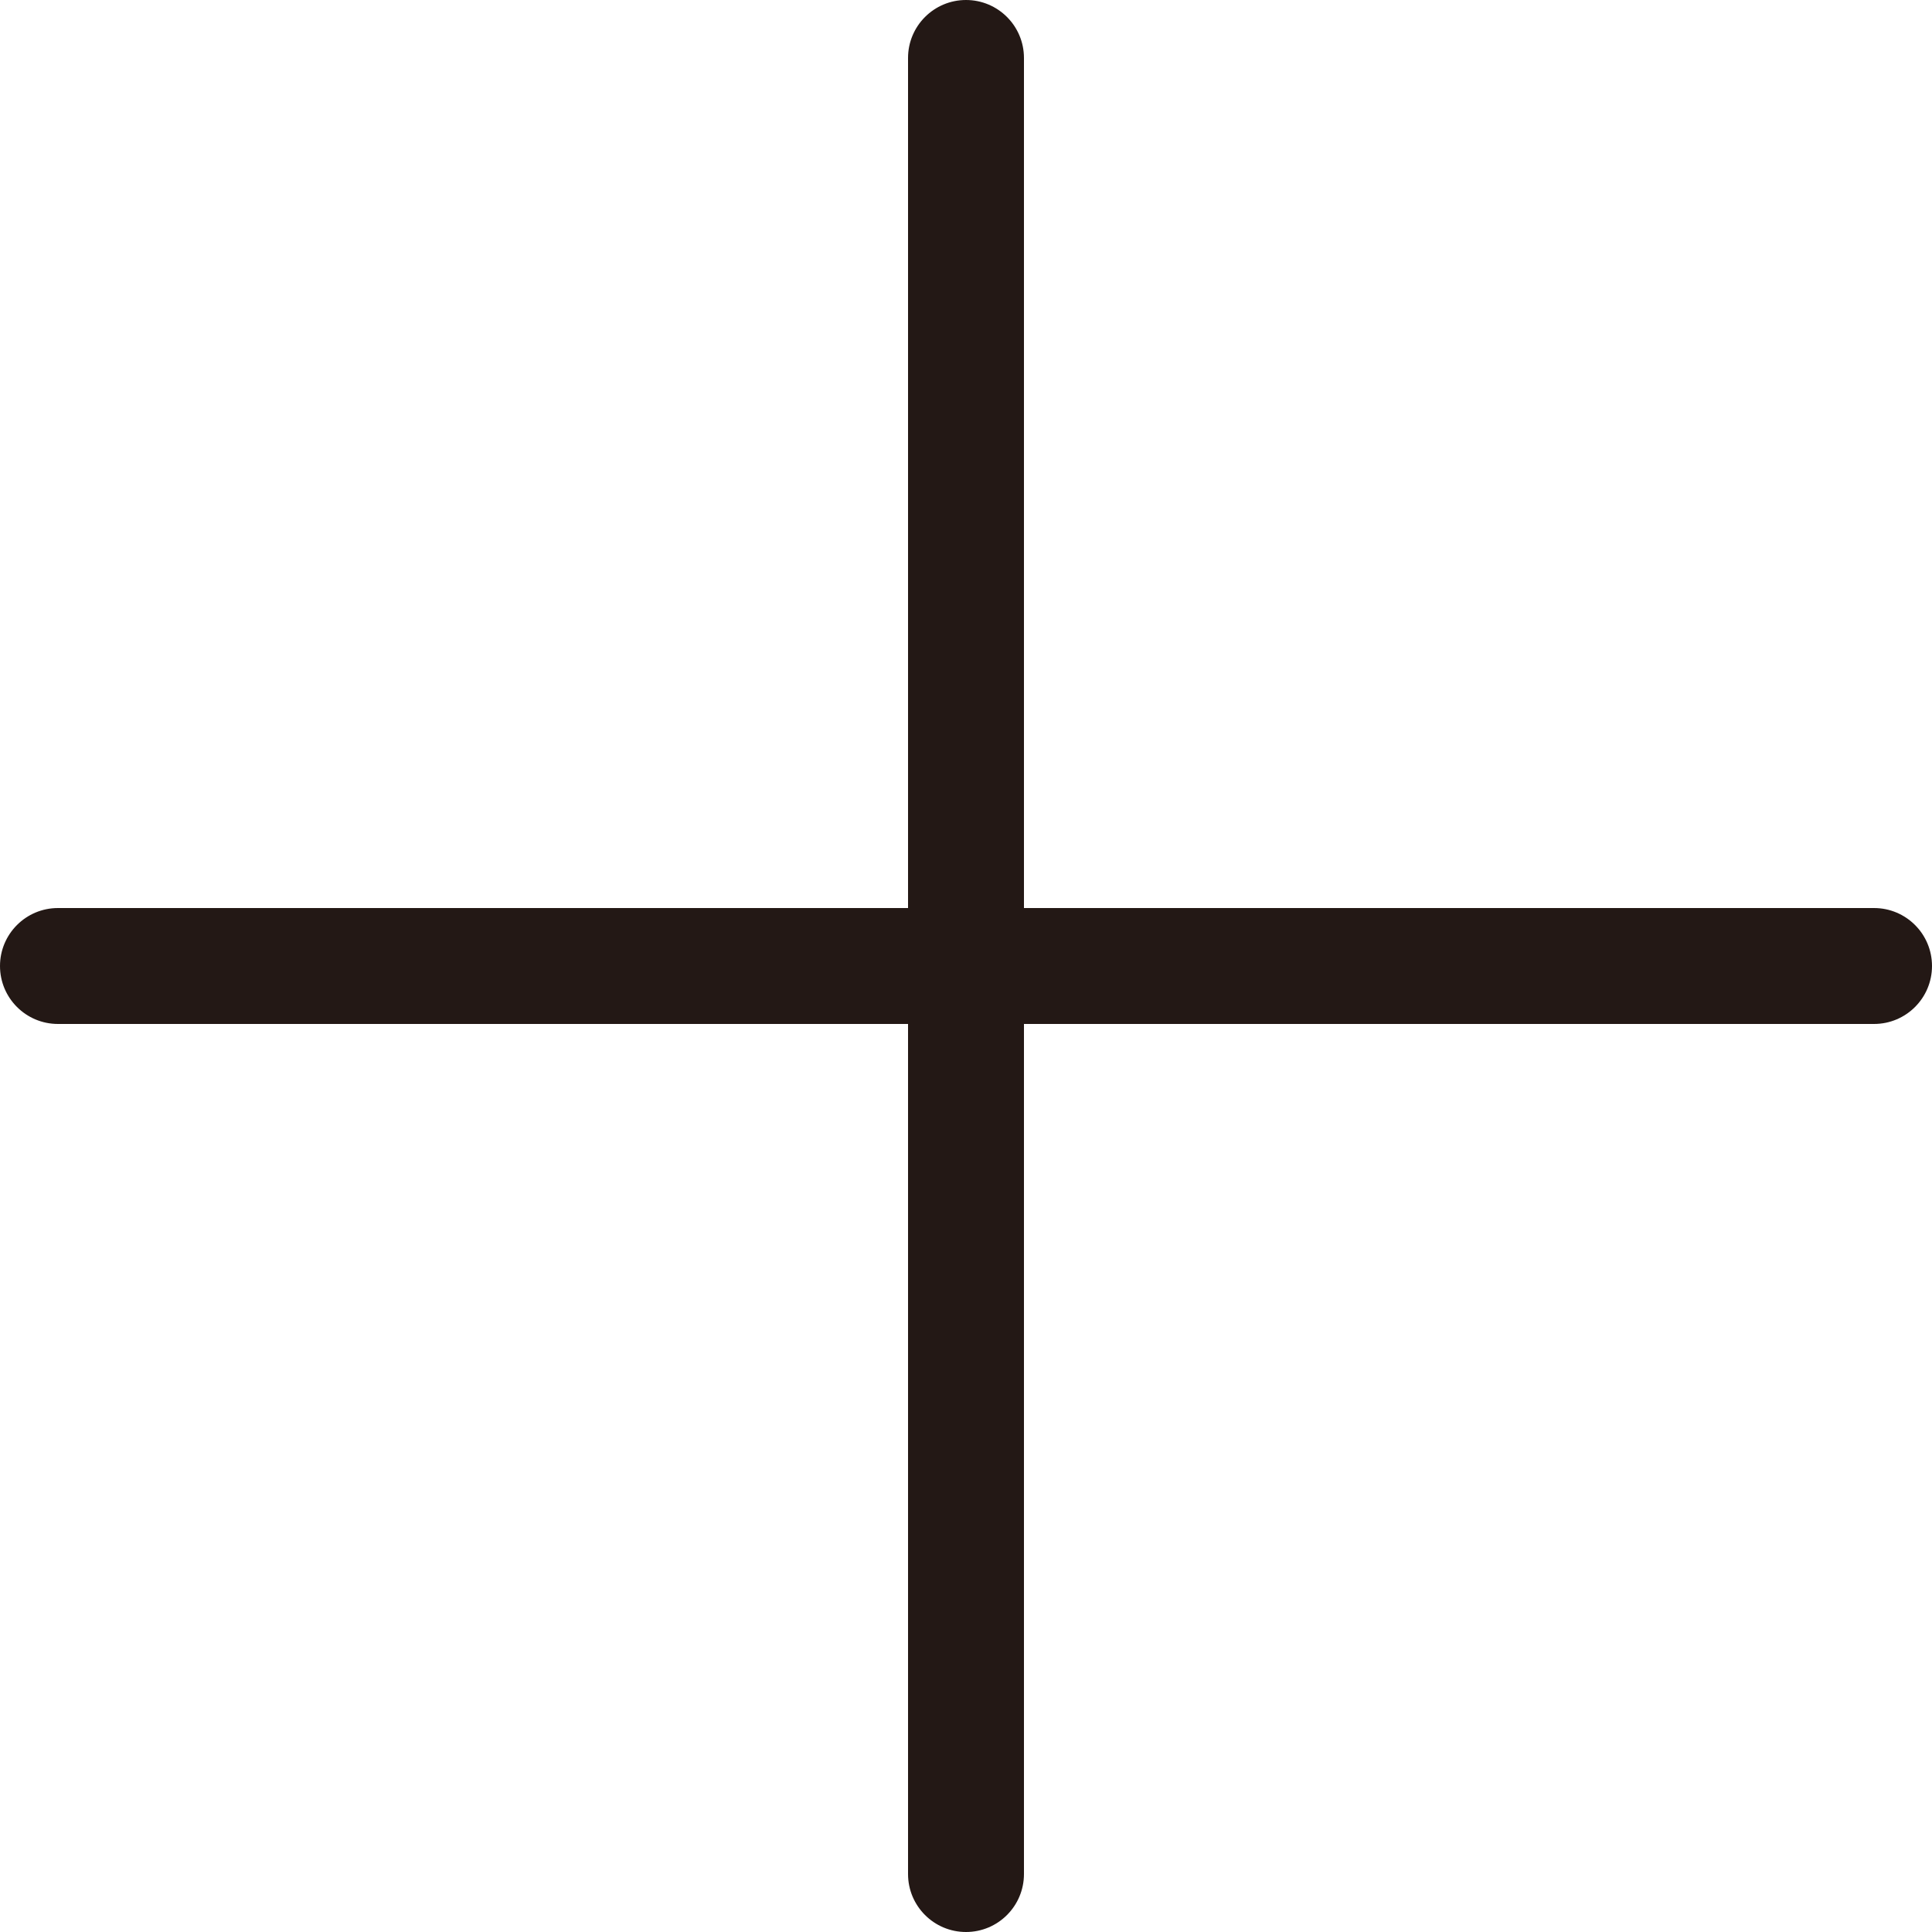
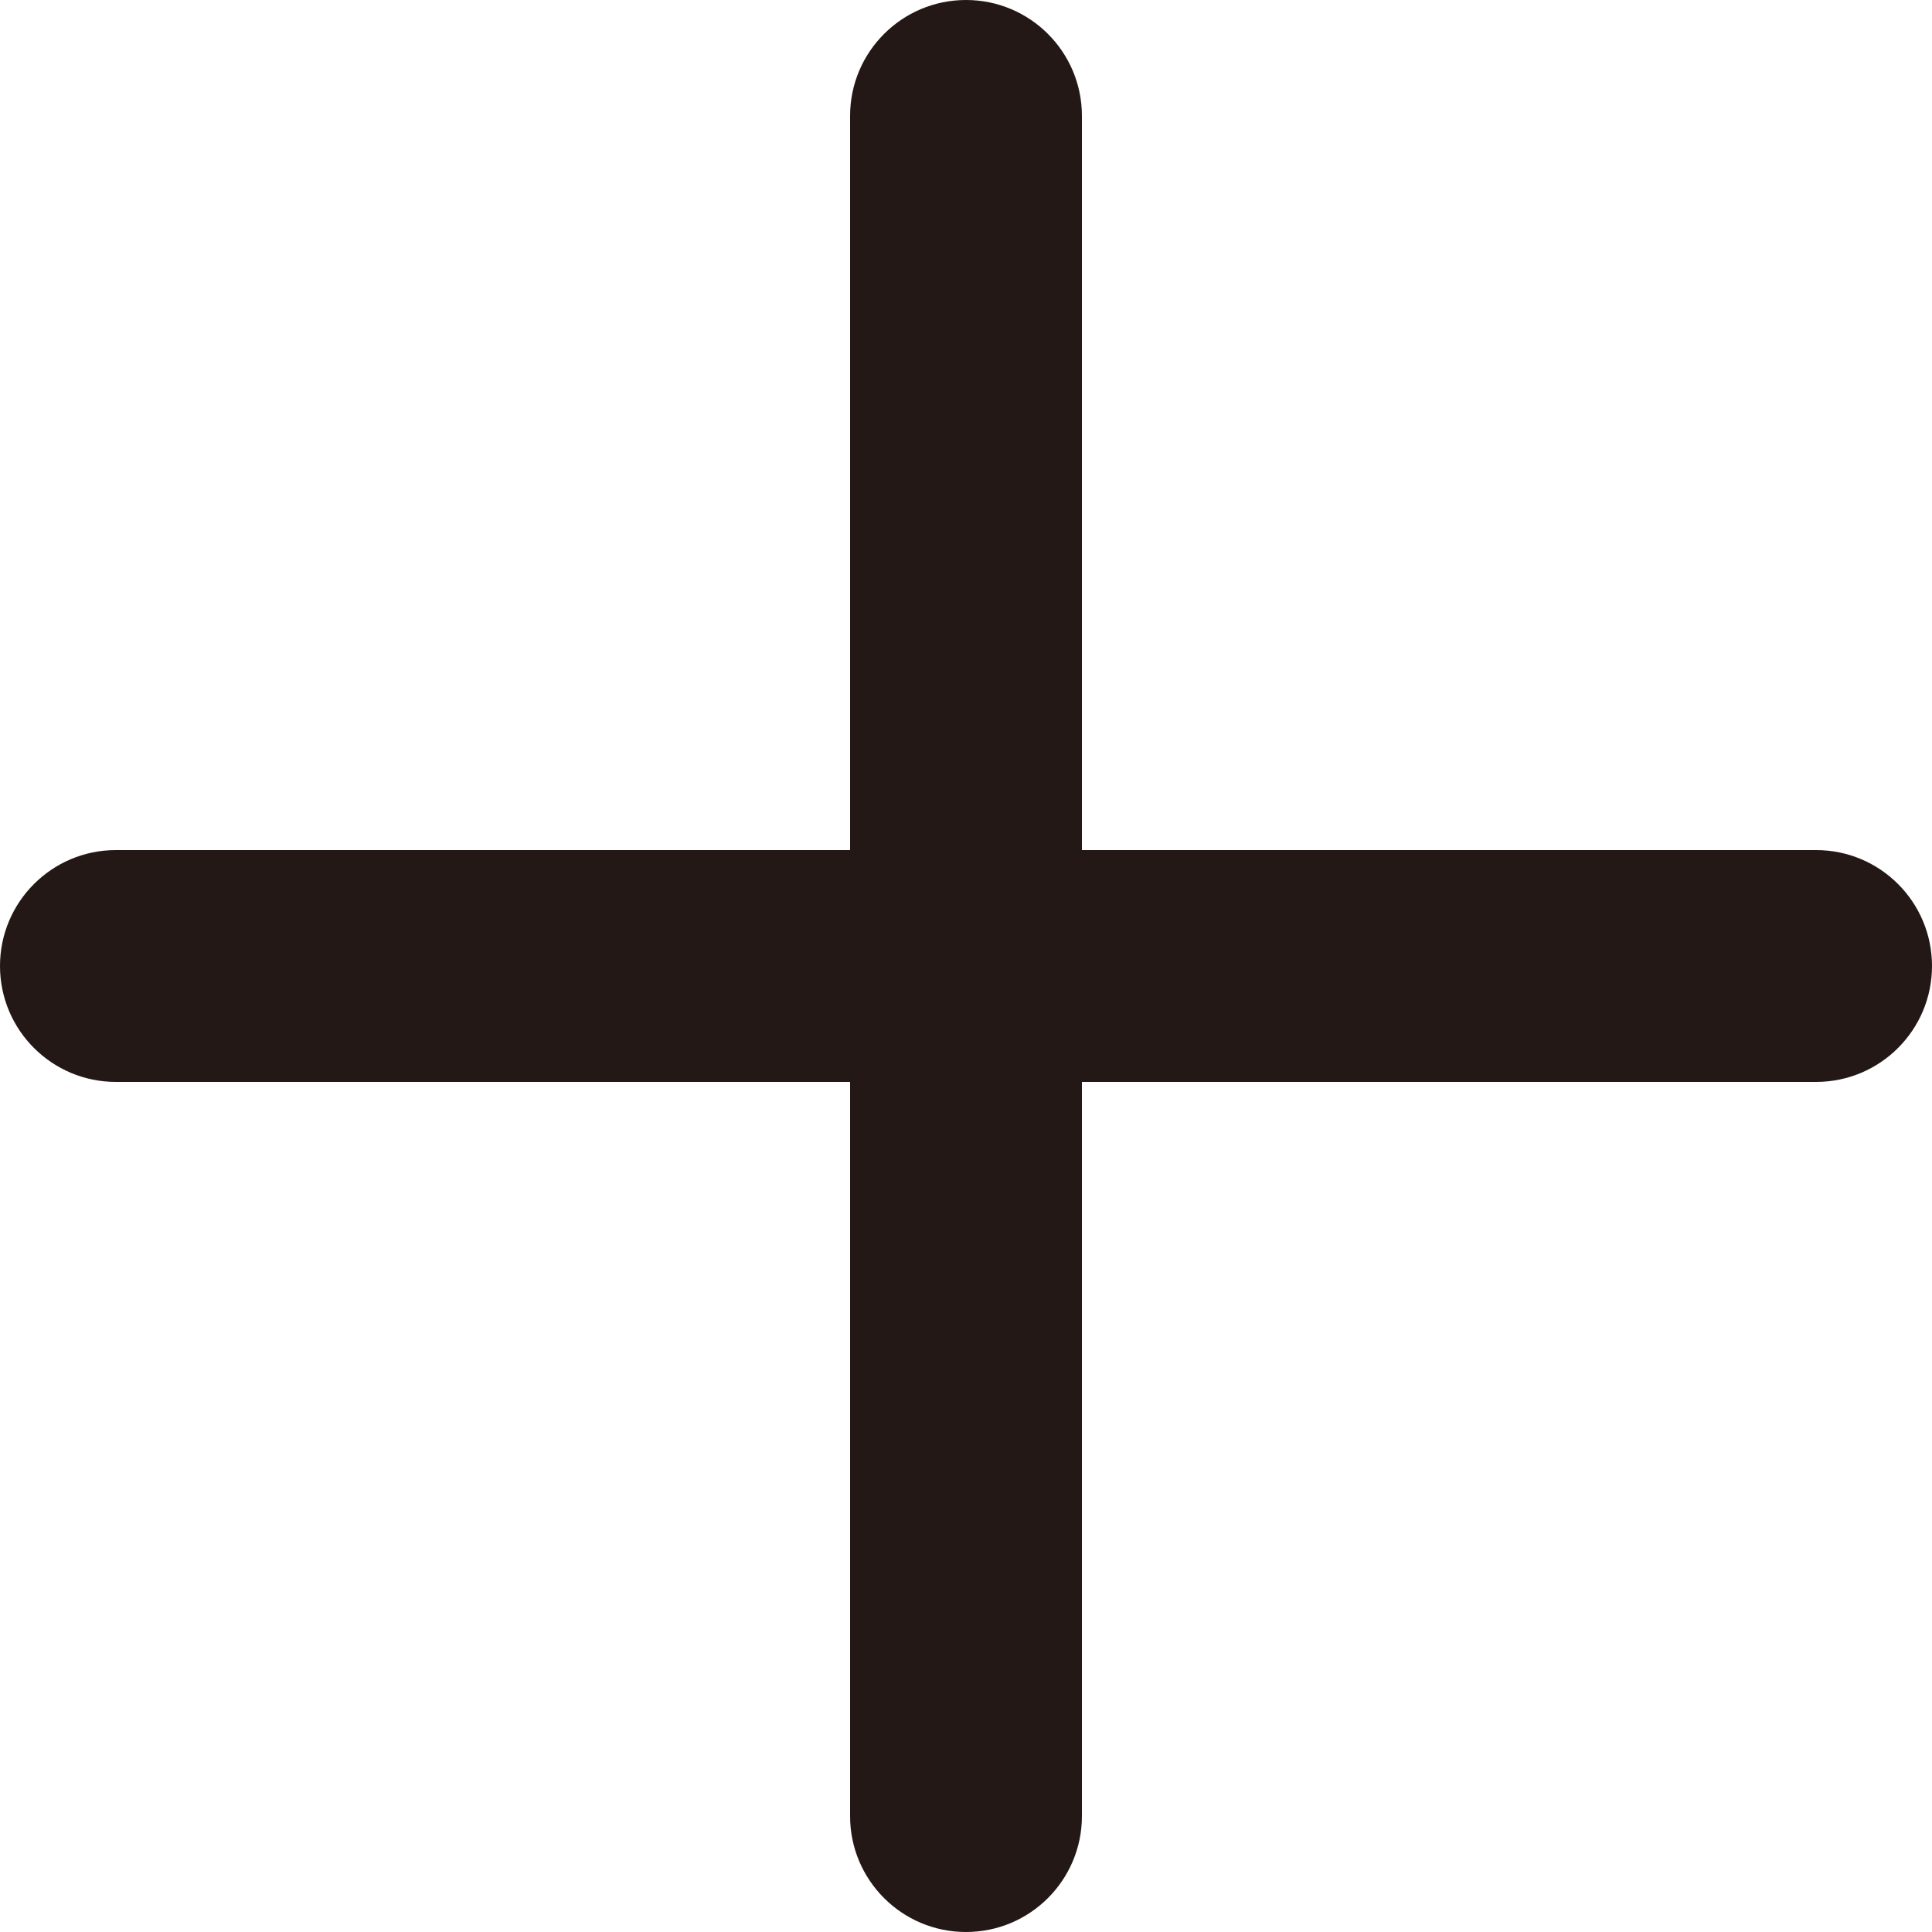
<svg xmlns="http://www.w3.org/2000/svg" viewBox="0 0 100 100">
-   <path d="M97,53H3a3,3,0,0,1,0-6H97a3,3,0,0,1,0,6Z" fill="#231815" />
-   <path d="M50,100a3,3,0,0,1-3-3V3a3,3,0,0,1,6,0V97A3,3,0,0,1,50,100Z" fill="#231815" />
+   <path d="M94,44H56V6A6,6,0,0,0,44,6V44H6A6,6,0,0,0,6,56H44V94a6,6,0,0,0,12,0V56H94a6,6,0,0,0,0-12Z" fill="#231815" />
</svg>
